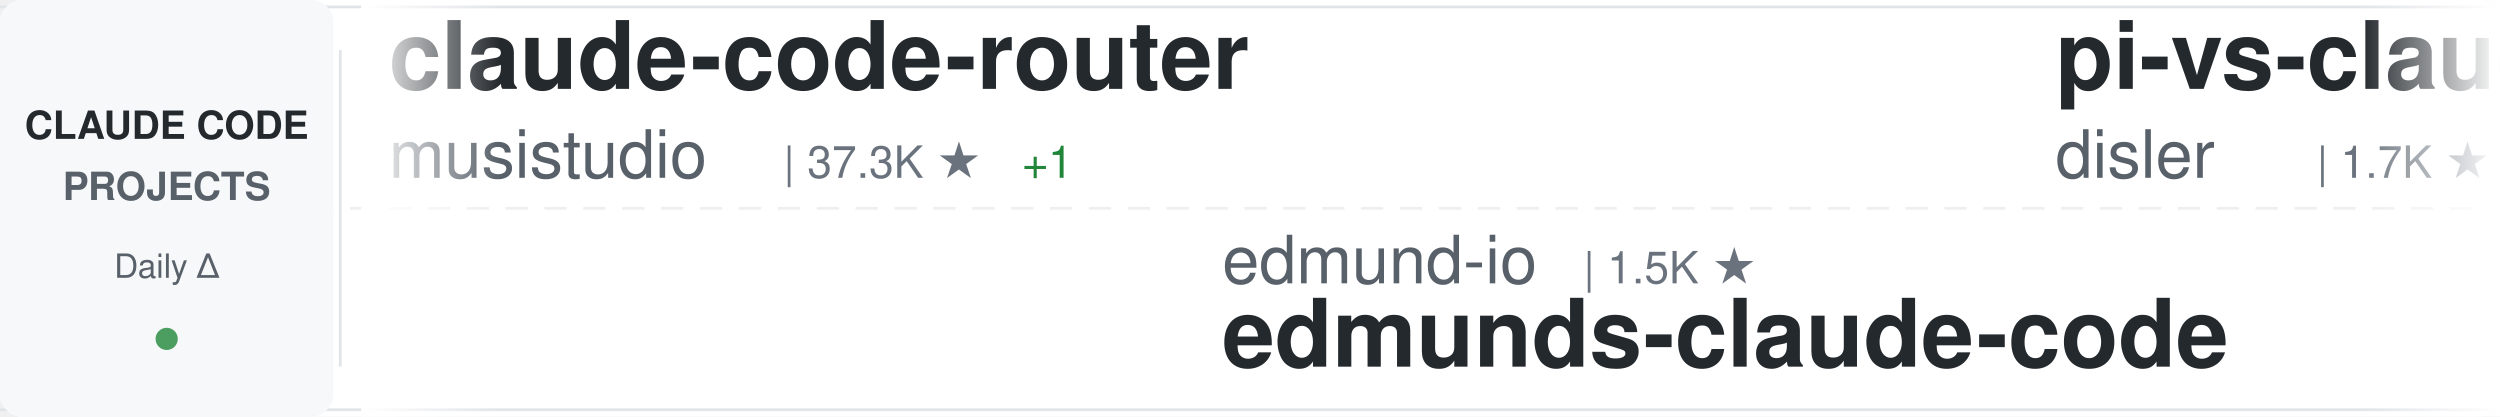
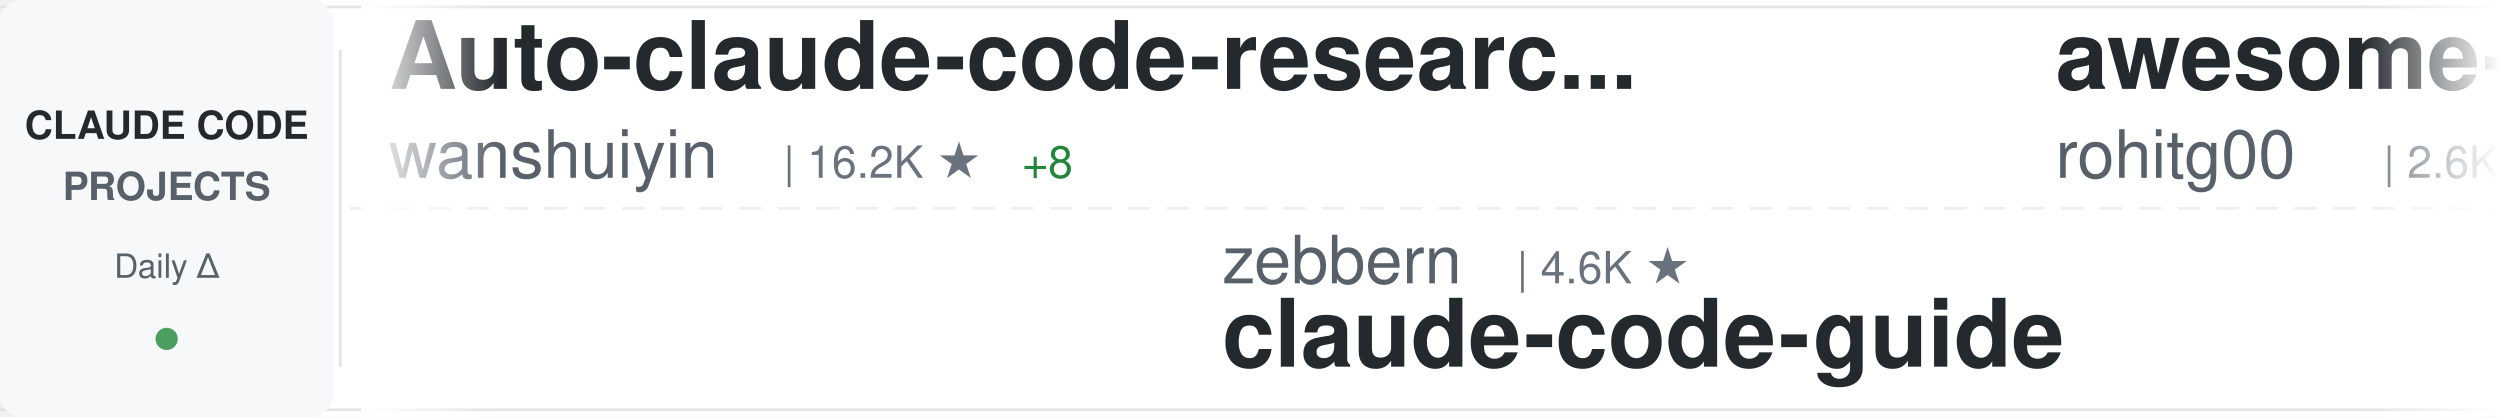
<svg xmlns="http://www.w3.org/2000/svg" width="900" height="150">
  <defs>
    <linearGradient id="awesomeLeftFade" x1="0%" y1="0%" x2="100%" y2="0%">
      <stop offset="0%" style="stop-color:#ffffff;stop-opacity:1" />
      <stop offset="100%" style="stop-color:#ffffff;stop-opacity:0" />
    </linearGradient>
    <linearGradient id="awesomeRightFade" x1="0%" y1="0%" x2="100%" y2="0%">
      <stop offset="0%" style="stop-color:#ffffff;stop-opacity:0" />
      <stop offset="100%" style="stop-color:#ffffff;stop-opacity:1" />
    </linearGradient>
  </defs>
  <rect width="900" height="150" fill="#ffffff" rx="8" />
  <rect x="0" y="2" width="900" height="1" fill="#e1e4e8" />
  <rect x="0" y="147" width="900" height="1" fill="#e1e4e8" />
  <line x1="0" y1="75" x2="900" y2="75" stroke="#e1e4e8" stroke-width="1" stroke-dasharray="8 6" opacity="0.6" />
  <rect x="0" y="0" width="120" height="150" fill="#f6f8fa" rx="8" />
  <text x="60" y="50" font-family="-apple-system, BlinkMacSystemFont, 'Segoe UI', Helvetica, Arial, sans-serif" font-size="14" font-weight="600" fill="#24292e" text-anchor="middle">CLAUDE CODE</text>
  <text x="60" y="72" font-family="-apple-system, BlinkMacSystemFont, 'Segoe UI', Helvetica, Arial, sans-serif" font-size="14" font-weight="600" fill="#586069" text-anchor="middle">PROJECTS</text>
  <text x="60" y="100" font-family="-apple-system, BlinkMacSystemFont, 'Segoe UI', Helvetica, Arial, sans-serif" font-size="12" font-weight="500" fill="#586069" text-anchor="middle">Daily Δ</text>
  <circle cx="60" cy="122" r="4" fill="#22863a" opacity="0.8" />
  <rect x="122" y="18" width="1" height="114" fill="#e1e4e8" />
  <clipPath id="awesomeTickerClip">
    <rect x="130" y="0" width="770" height="150" />
  </clipPath>
  <g clip-path="url(#awesomeTickerClip)">
    <g id="awesomeTickerItems">
      <animateTransform attributeName="transform" attributeType="XML" type="translate" from="0 0" to="-3000 0" dur="54s" repeatCount="indefinite" />
      <g transform="translate(0, 0)">
-         <text x="140" y="32" font-family="-apple-system, BlinkMacSystemFont, 'Segoe UI', Helvetica, Arial, sans-serif" font-size="34" font-weight="600" fill="#24292e">claude-code-router</text>
-         <text x="140" y="64" font-family="-apple-system, BlinkMacSystemFont, 'Segoe UI', Helvetica, Arial, sans-serif" font-size="24" font-weight="400" fill="#586069">musistudio</text>
-         <text x="282" y="64" font-family="-apple-system, BlinkMacSystemFont, 'Segoe UI', Helvetica, Arial, sans-serif" font-size="16" font-weight="500" fill="#6a737d">| 37.3K ★</text>
-         <text x="368" y="64" font-family="-apple-system, BlinkMacSystemFont, 'Segoe UI', Helvetica, Arial, sans-serif" font-size="16" font-weight="500" fill="#22863a"> +1</text>
+         <text x="140" y="32" font-family="-apple-system, BlinkMacSystemFont, 'Segoe UI', Helvetica, Arial, sans-serif" font-size="34" font-weight="600" fill="#24292e">Auto-claude-code-researc...</text>
+         <text x="140" y="64" font-family="-apple-system, BlinkMacSystemFont, 'Segoe UI', Helvetica, Arial, sans-serif" font-size="24" font-weight="400" fill="#586069">wanshuiyin</text>
+         <text x="282" y="64" font-family="-apple-system, BlinkMacSystemFont, 'Segoe UI', Helvetica, Arial, sans-serif" font-size="16" font-weight="500" fill="#6a737d">| 16.2K ★</text>
+         <text x="368" y="64" font-family="-apple-system, BlinkMacSystemFont, 'Segoe UI', Helvetica, Arial, sans-serif" font-size="16" font-weight="500" fill="#22863a"> +8</text>
      </g>
      <g transform="translate(300, 0)">
-         <text x="140" y="102" font-family="-apple-system, BlinkMacSystemFont, 'Segoe UI', Helvetica, Arial, sans-serif" font-size="24" font-weight="400" fill="#586069">edmund-io</text>
-         <text x="270" y="102" font-family="-apple-system, BlinkMacSystemFont, 'Segoe UI', Helvetica, Arial, sans-serif" font-size="16" font-weight="500" fill="#6a737d">| 1.5K ★</text>
-         <text x="140" y="132" font-family="-apple-system, BlinkMacSystemFont, 'Segoe UI', Helvetica, Arial, sans-serif" font-size="34" font-weight="600" fill="#24292e">edmunds-claude-code</text>
+         <text x="140" y="102" font-family="-apple-system, BlinkMacSystemFont, 'Segoe UI', Helvetica, Arial, sans-serif" font-size="24" font-weight="400" fill="#586069">zebbern</text>
+         <text x="246" y="102" font-family="-apple-system, BlinkMacSystemFont, 'Segoe UI', Helvetica, Arial, sans-serif" font-size="16" font-weight="500" fill="#6a737d">| 4.6K ★</text>
+         <text x="140" y="132" font-family="-apple-system, BlinkMacSystemFont, 'Segoe UI', Helvetica, Arial, sans-serif" font-size="34" font-weight="600" fill="#24292e">claude-code-guide</text>
      </g>
      <g transform="translate(600, 0)">
-         <text x="140" y="32" font-family="-apple-system, BlinkMacSystemFont, 'Segoe UI', Helvetica, Arial, sans-serif" font-size="34" font-weight="600" fill="#24292e">pi-vs-claude-code</text>
-         <text x="140" y="64" font-family="-apple-system, BlinkMacSystemFont, 'Segoe UI', Helvetica, Arial, sans-serif" font-size="24" font-weight="400" fill="#586069">disler</text>
-         <text x="234" y="64" font-family="-apple-system, BlinkMacSystemFont, 'Segoe UI', Helvetica, Arial, sans-serif" font-size="16" font-weight="500" fill="#6a737d">| 1.7K ★</text>
+         <text x="140" y="32" font-family="-apple-system, BlinkMacSystemFont, 'Segoe UI', Helvetica, Arial, sans-serif" font-size="34" font-weight="600" fill="#24292e">awesome-claude-code-tool...</text>
+         <text x="140" y="64" font-family="-apple-system, BlinkMacSystemFont, 'Segoe UI', Helvetica, Arial, sans-serif" font-size="24" font-weight="400" fill="#586069">rohitg00</text>
+         <text x="258" y="64" font-family="-apple-system, BlinkMacSystemFont, 'Segoe UI', Helvetica, Arial, sans-serif" font-size="16" font-weight="500" fill="#6a737d">| 2.6K ★</text>
      </g>
      <g transform="translate(900, 0)">
-         <text x="140" y="102" font-family="-apple-system, BlinkMacSystemFont, 'Segoe UI', Helvetica, Arial, sans-serif" font-size="24" font-weight="400" fill="#586069">pengchengneo</text>
-         <text x="306" y="102" font-family="-apple-system, BlinkMacSystemFont, 'Segoe UI', Helvetica, Arial, sans-serif" font-size="16" font-weight="500" fill="#6a737d">| 1.8K ★</text>
-         <text x="140" y="132" font-family="-apple-system, BlinkMacSystemFont, 'Segoe UI', Helvetica, Arial, sans-serif" font-size="34" font-weight="600" fill="#24292e">Claude-Code</text>
+         <text x="140" y="102" font-family="-apple-system, BlinkMacSystemFont, 'Segoe UI', Helvetica, Arial, sans-serif" font-size="24" font-weight="400" fill="#586069">ChinaSiro</text>
+         <text x="270" y="102" font-family="-apple-system, BlinkMacSystemFont, 'Segoe UI', Helvetica, Arial, sans-serif" font-size="16" font-weight="500" fill="#6a737d">| 9.7K ★</text>
+         <text x="347" y="102" font-family="-apple-system, BlinkMacSystemFont, 'Segoe UI', Helvetica, Arial, sans-serif" font-size="16" font-weight="500" fill="#22863a"> +1</text>
+         <text x="140" y="132" font-family="-apple-system, BlinkMacSystemFont, 'Segoe UI', Helvetica, Arial, sans-serif" font-size="34" font-weight="600" fill="#24292e">claude-code-sourcemap</text>
      </g>
      <g transform="translate(1200, 0)">
-         <text x="140" y="32" font-family="-apple-system, BlinkMacSystemFont, 'Segoe UI', Helvetica, Arial, sans-serif" font-size="34" font-weight="600" fill="#24292e">Dive-into-Claude-Code</text>
-         <text x="140" y="64" font-family="-apple-system, BlinkMacSystemFont, 'Segoe UI', Helvetica, Arial, sans-serif" font-size="24" font-weight="400" fill="#586069">VILA-Lab</text>
-         <text x="258" y="64" font-family="-apple-system, BlinkMacSystemFont, 'Segoe UI', Helvetica, Arial, sans-serif" font-size="16" font-weight="500" fill="#6a737d">| 2.1K ★</text>
+         <text x="140" y="32" font-family="-apple-system, BlinkMacSystemFont, 'Segoe UI', Helvetica, Arial, sans-serif" font-size="34" font-weight="600" fill="#24292e">claude-code-engineering</text>
+         <text x="140" y="64" font-family="-apple-system, BlinkMacSystemFont, 'Segoe UI', Helvetica, Arial, sans-serif" font-size="24" font-weight="400" fill="#586069">huangjia2019</text>
+         <text x="306" y="64" font-family="-apple-system, BlinkMacSystemFont, 'Segoe UI', Helvetica, Arial, sans-serif" font-size="16" font-weight="500" fill="#6a737d">| 1.1K ★</text>
+         <text x="383" y="64" font-family="-apple-system, BlinkMacSystemFont, 'Segoe UI', Helvetica, Arial, sans-serif" font-size="16" font-weight="500" fill="#22863a"> +1</text>
      </g>
      <g transform="translate(1500, 0)">
-         <text x="140" y="102" font-family="-apple-system, BlinkMacSystemFont, 'Segoe UI', Helvetica, Arial, sans-serif" font-size="24" font-weight="400" fill="#586069">chauncygu</text>
-         <text x="270" y="102" font-family="-apple-system, BlinkMacSystemFont, 'Segoe UI', Helvetica, Arial, sans-serif" font-size="16" font-weight="500" fill="#6a737d">| 2.8K ★</text>
-         <text x="140" y="132" font-family="-apple-system, BlinkMacSystemFont, 'Segoe UI', Helvetica, Arial, sans-serif" font-size="34" font-weight="600" fill="#24292e">collection-claude-code-s...</text>
+         <text x="140" y="102" font-family="-apple-system, BlinkMacSystemFont, 'Segoe UI', Helvetica, Arial, sans-serif" font-size="24" font-weight="400" fill="#586069">JrCx7scC</text>
+         <text x="258" y="102" font-family="-apple-system, BlinkMacSystemFont, 'Segoe UI', Helvetica, Arial, sans-serif" font-size="16" font-weight="500" fill="#6a737d">| 376 ★</text>
+         <text x="140" y="132" font-family="-apple-system, BlinkMacSystemFont, 'Segoe UI', Helvetica, Arial, sans-serif" font-size="34" font-weight="600" fill="#24292e">claude-code-source</text>
      </g>
      <g transform="translate(1800, 0)">
-         <text x="140" y="32" font-family="-apple-system, BlinkMacSystemFont, 'Segoe UI', Helvetica, Arial, sans-serif" font-size="34" font-weight="600" fill="#24292e">ECC</text>
-         <text x="140" y="64" font-family="-apple-system, BlinkMacSystemFont, 'Segoe UI', Helvetica, Arial, sans-serif" font-size="24" font-weight="400" fill="#586069">affaan-m</text>
-         <text x="258" y="64" font-family="-apple-system, BlinkMacSystemFont, 'Segoe UI', Helvetica, Arial, sans-serif" font-size="16" font-weight="500" fill="#6a737d">| 260.4K ★</text>
-         <text x="353" y="64" font-family="-apple-system, BlinkMacSystemFont, 'Segoe UI', Helvetica, Arial, sans-serif" font-size="16" font-weight="500" fill="#22863a"> +114</text>
+         <text x="140" y="32" font-family="-apple-system, BlinkMacSystemFont, 'Segoe UI', Helvetica, Arial, sans-serif" font-size="34" font-weight="600" fill="#24292e">claude-code-tudou</text>
+         <text x="140" y="64" font-family="-apple-system, BlinkMacSystemFont, 'Segoe UI', Helvetica, Arial, sans-serif" font-size="24" font-weight="400" fill="#586069">AICoderTudou</text>
+         <text x="306" y="64" font-family="-apple-system, BlinkMacSystemFont, 'Segoe UI', Helvetica, Arial, sans-serif" font-size="16" font-weight="500" fill="#6a737d">| 493 ★</text>
      </g>
      <g transform="translate(2100, 0)">
-         <text x="140" y="102" font-family="-apple-system, BlinkMacSystemFont, 'Segoe UI', Helvetica, Arial, sans-serif" font-size="24" font-weight="400" fill="#586069">kodu-ai</text>
-         <text x="246" y="102" font-family="-apple-system, BlinkMacSystemFont, 'Segoe UI', Helvetica, Arial, sans-serif" font-size="16" font-weight="500" fill="#6a737d">| 5.2K ★</text>
-         <text x="140" y="132" font-family="-apple-system, BlinkMacSystemFont, 'Segoe UI', Helvetica, Arial, sans-serif" font-size="34" font-weight="600" fill="#24292e">claude-coder</text>
+         <text x="140" y="102" font-family="-apple-system, BlinkMacSystemFont, 'Segoe UI', Helvetica, Arial, sans-serif" font-size="24" font-weight="400" fill="#586069">ghuntley</text>
+         <text x="258" y="102" font-family="-apple-system, BlinkMacSystemFont, 'Segoe UI', Helvetica, Arial, sans-serif" font-size="16" font-weight="500" fill="#6a737d">| 992 ★</text>
+         <text x="140" y="132" font-family="-apple-system, BlinkMacSystemFont, 'Segoe UI', Helvetica, Arial, sans-serif" font-size="34" font-weight="600" fill="#24292e">claude-code-source-code-...</text>
      </g>
      <g transform="translate(2400, 0)">
-         <text x="140" y="32" font-family="-apple-system, BlinkMacSystemFont, 'Segoe UI', Helvetica, Arial, sans-serif" font-size="34" font-weight="600" fill="#24292e">claude-code-my-workflow</text>
-         <text x="140" y="64" font-family="-apple-system, BlinkMacSystemFont, 'Segoe UI', Helvetica, Arial, sans-serif" font-size="24" font-weight="400" fill="#586069">pedrohcgs</text>
-         <text x="270" y="64" font-family="-apple-system, BlinkMacSystemFont, 'Segoe UI', Helvetica, Arial, sans-serif" font-size="16" font-weight="500" fill="#6a737d">| 1.6K ★</text>
-         <text x="347" y="64" font-family="-apple-system, BlinkMacSystemFont, 'Segoe UI', Helvetica, Arial, sans-serif" font-size="16" font-weight="500" fill="#22863a"> +1</text>
+         <text x="140" y="32" font-family="-apple-system, BlinkMacSystemFont, 'Segoe UI', Helvetica, Arial, sans-serif" font-size="34" font-weight="600" fill="#24292e">claude-code-ultimate-gui...</text>
+         <text x="140" y="64" font-family="-apple-system, BlinkMacSystemFont, 'Segoe UI', Helvetica, Arial, sans-serif" font-size="24" font-weight="400" fill="#586069">FlorianBruniaux</text>
+         <text x="342" y="64" font-family="-apple-system, BlinkMacSystemFont, 'Segoe UI', Helvetica, Arial, sans-serif" font-size="16" font-weight="500" fill="#6a737d">| 6.0K ★</text>
      </g>
      <g transform="translate(2700, 0)">
-         <text x="140" y="102" font-family="-apple-system, BlinkMacSystemFont, 'Segoe UI', Helvetica, Arial, sans-serif" font-size="24" font-weight="400" fill="#586069">fazxes</text>
-         <text x="234" y="102" font-family="-apple-system, BlinkMacSystemFont, 'Segoe UI', Helvetica, Arial, sans-serif" font-size="16" font-weight="500" fill="#6a737d">| 241 ★</text>
-         <text x="140" y="132" font-family="-apple-system, BlinkMacSystemFont, 'Segoe UI', Helvetica, Arial, sans-serif" font-size="34" font-weight="600" fill="#24292e">Claude-code</text>
+         <text x="140" y="102" font-family="-apple-system, BlinkMacSystemFont, 'Segoe UI', Helvetica, Arial, sans-serif" font-size="24" font-weight="400" fill="#586069">diet103</text>
+         <text x="246" y="102" font-family="-apple-system, BlinkMacSystemFont, 'Segoe UI', Helvetica, Arial, sans-serif" font-size="16" font-weight="500" fill="#6a737d">| 10.0K ★</text>
+         <text x="140" y="132" font-family="-apple-system, BlinkMacSystemFont, 'Segoe UI', Helvetica, Arial, sans-serif" font-size="34" font-weight="600" fill="#24292e">claude-code-infrastructu...</text>
      </g>
      <g transform="translate(3000, 0)">
-         <text x="140" y="32" font-family="-apple-system, BlinkMacSystemFont, 'Segoe UI', Helvetica, Arial, sans-serif" font-size="34" font-weight="600" fill="#24292e">claude-code-router</text>
-         <text x="140" y="64" font-family="-apple-system, BlinkMacSystemFont, 'Segoe UI', Helvetica, Arial, sans-serif" font-size="24" font-weight="400" fill="#586069">musistudio</text>
-         <text x="282" y="64" font-family="-apple-system, BlinkMacSystemFont, 'Segoe UI', Helvetica, Arial, sans-serif" font-size="16" font-weight="500" fill="#6a737d">| 37.3K ★</text>
-         <text x="368" y="64" font-family="-apple-system, BlinkMacSystemFont, 'Segoe UI', Helvetica, Arial, sans-serif" font-size="16" font-weight="500" fill="#22863a"> +1</text>
+         <text x="140" y="32" font-family="-apple-system, BlinkMacSystemFont, 'Segoe UI', Helvetica, Arial, sans-serif" font-size="34" font-weight="600" fill="#24292e">Auto-claude-code-researc...</text>
+         <text x="140" y="64" font-family="-apple-system, BlinkMacSystemFont, 'Segoe UI', Helvetica, Arial, sans-serif" font-size="24" font-weight="400" fill="#586069">wanshuiyin</text>
+         <text x="282" y="64" font-family="-apple-system, BlinkMacSystemFont, 'Segoe UI', Helvetica, Arial, sans-serif" font-size="16" font-weight="500" fill="#6a737d">| 16.2K ★</text>
+         <text x="368" y="64" font-family="-apple-system, BlinkMacSystemFont, 'Segoe UI', Helvetica, Arial, sans-serif" font-size="16" font-weight="500" fill="#22863a"> +8</text>
      </g>
      <g transform="translate(3300, 0)">
-         <text x="140" y="102" font-family="-apple-system, BlinkMacSystemFont, 'Segoe UI', Helvetica, Arial, sans-serif" font-size="24" font-weight="400" fill="#586069">edmund-io</text>
-         <text x="270" y="102" font-family="-apple-system, BlinkMacSystemFont, 'Segoe UI', Helvetica, Arial, sans-serif" font-size="16" font-weight="500" fill="#6a737d">| 1.5K ★</text>
-         <text x="140" y="132" font-family="-apple-system, BlinkMacSystemFont, 'Segoe UI', Helvetica, Arial, sans-serif" font-size="34" font-weight="600" fill="#24292e">edmunds-claude-code</text>
+         <text x="140" y="102" font-family="-apple-system, BlinkMacSystemFont, 'Segoe UI', Helvetica, Arial, sans-serif" font-size="24" font-weight="400" fill="#586069">zebbern</text>
+         <text x="246" y="102" font-family="-apple-system, BlinkMacSystemFont, 'Segoe UI', Helvetica, Arial, sans-serif" font-size="16" font-weight="500" fill="#6a737d">| 4.6K ★</text>
+         <text x="140" y="132" font-family="-apple-system, BlinkMacSystemFont, 'Segoe UI', Helvetica, Arial, sans-serif" font-size="34" font-weight="600" fill="#24292e">claude-code-guide</text>
      </g>
      <g transform="translate(3600, 0)">
-         <text x="140" y="32" font-family="-apple-system, BlinkMacSystemFont, 'Segoe UI', Helvetica, Arial, sans-serif" font-size="34" font-weight="600" fill="#24292e">pi-vs-claude-code</text>
-         <text x="140" y="64" font-family="-apple-system, BlinkMacSystemFont, 'Segoe UI', Helvetica, Arial, sans-serif" font-size="24" font-weight="400" fill="#586069">disler</text>
-         <text x="234" y="64" font-family="-apple-system, BlinkMacSystemFont, 'Segoe UI', Helvetica, Arial, sans-serif" font-size="16" font-weight="500" fill="#6a737d">| 1.7K ★</text>
+         <text x="140" y="32" font-family="-apple-system, BlinkMacSystemFont, 'Segoe UI', Helvetica, Arial, sans-serif" font-size="34" font-weight="600" fill="#24292e">awesome-claude-code-tool...</text>
+         <text x="140" y="64" font-family="-apple-system, BlinkMacSystemFont, 'Segoe UI', Helvetica, Arial, sans-serif" font-size="24" font-weight="400" fill="#586069">rohitg00</text>
+         <text x="258" y="64" font-family="-apple-system, BlinkMacSystemFont, 'Segoe UI', Helvetica, Arial, sans-serif" font-size="16" font-weight="500" fill="#6a737d">| 2.6K ★</text>
      </g>
      <g transform="translate(3900, 0)">
-         <text x="140" y="102" font-family="-apple-system, BlinkMacSystemFont, 'Segoe UI', Helvetica, Arial, sans-serif" font-size="24" font-weight="400" fill="#586069">pengchengneo</text>
-         <text x="306" y="102" font-family="-apple-system, BlinkMacSystemFont, 'Segoe UI', Helvetica, Arial, sans-serif" font-size="16" font-weight="500" fill="#6a737d">| 1.8K ★</text>
-         <text x="140" y="132" font-family="-apple-system, BlinkMacSystemFont, 'Segoe UI', Helvetica, Arial, sans-serif" font-size="34" font-weight="600" fill="#24292e">Claude-Code</text>
+         <text x="140" y="102" font-family="-apple-system, BlinkMacSystemFont, 'Segoe UI', Helvetica, Arial, sans-serif" font-size="24" font-weight="400" fill="#586069">ChinaSiro</text>
+         <text x="270" y="102" font-family="-apple-system, BlinkMacSystemFont, 'Segoe UI', Helvetica, Arial, sans-serif" font-size="16" font-weight="500" fill="#6a737d">| 9.7K ★</text>
+         <text x="347" y="102" font-family="-apple-system, BlinkMacSystemFont, 'Segoe UI', Helvetica, Arial, sans-serif" font-size="16" font-weight="500" fill="#22863a"> +1</text>
+         <text x="140" y="132" font-family="-apple-system, BlinkMacSystemFont, 'Segoe UI', Helvetica, Arial, sans-serif" font-size="34" font-weight="600" fill="#24292e">claude-code-sourcemap</text>
      </g>
    </g>
  </g>
  <rect x="130" y="0" width="50" height="150" fill="url(#awesomeLeftFade)" />
  <rect x="850" y="0" width="50" height="150" fill="url(#awesomeRightFade)" />
</svg>
